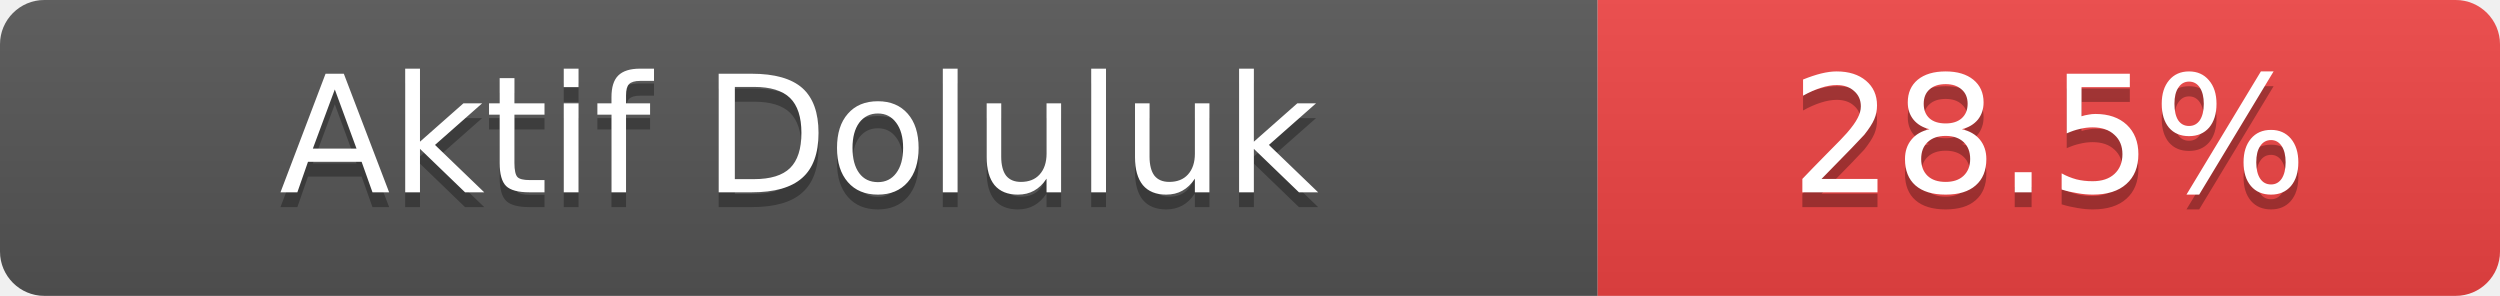
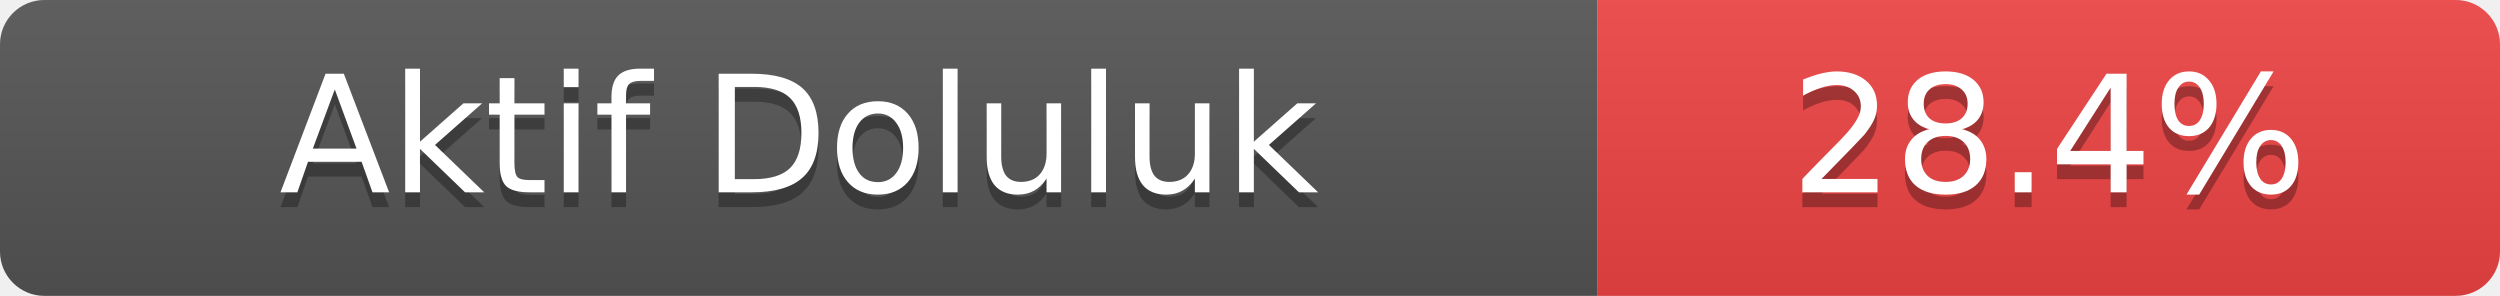
- <svg xmlns="http://www.w3.org/2000/svg" width="169" height="20" role="img" aria-label="Aktif Doluluk: 28.5%">
+ <svg xmlns="http://www.w3.org/2000/svg" width="169" height="20" role="img" aria-label="Aktif Doluluk: 28.4%">
  <linearGradient id="s" x2="0" y2="100%">
    <stop offset="0" stop-color="#bbb" stop-opacity=".1" />
    <stop offset="1" stop-opacity=".1" />
  </linearGradient>
  <clipPath id="r">
    <rect width="169" height="20" rx="3" fill="#fff" />
  </clipPath>
  <g clip-path="url(#r)">
    <rect width="108" height="20" fill="#555" />
    <rect x="108" width="61" height="20" fill="#ef4444" />
    <rect width="169" height="20" fill="url(#s)" />
  </g>
  <g fill="#fff" text-anchor="middle" font-family="Verdana,Geneva,DejaVu Sans,sans-serif" font-size="11">
    <text x="54.0" y="14" fill="#010101" fill-opacity=".3">Aktif Doluluk</text>
    <text x="54.0" y="13">Aktif Doluluk</text>
-     <text x="138.5" y="14" fill="#010101" fill-opacity=".3">28.5%</text>
-     <text x="138.5" y="13">28.5%</text>
+     <text x="138.5" y="14" fill="#010101" fill-opacity=".3">28.4%</text>
+     <text x="138.5" y="13">28.4%</text>
  </g>
</svg>
